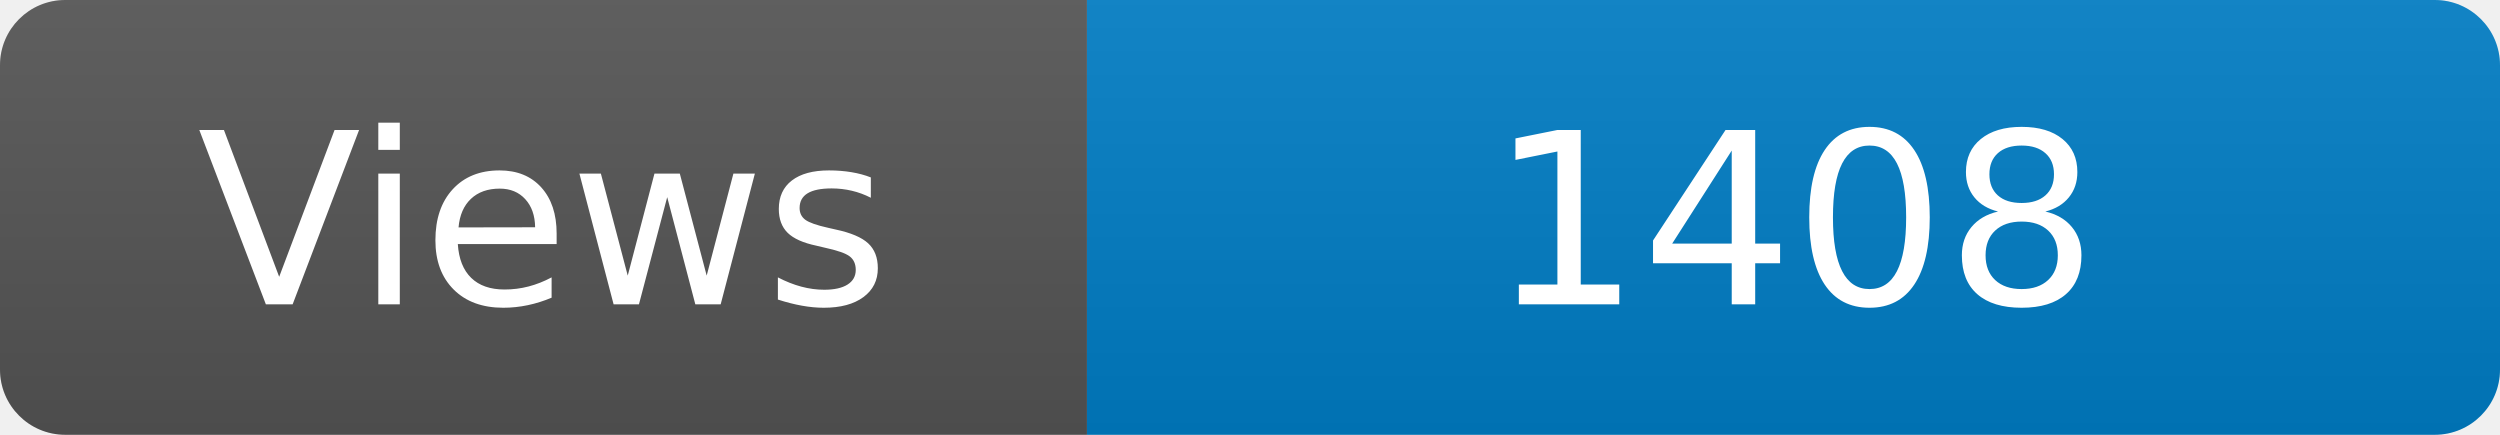
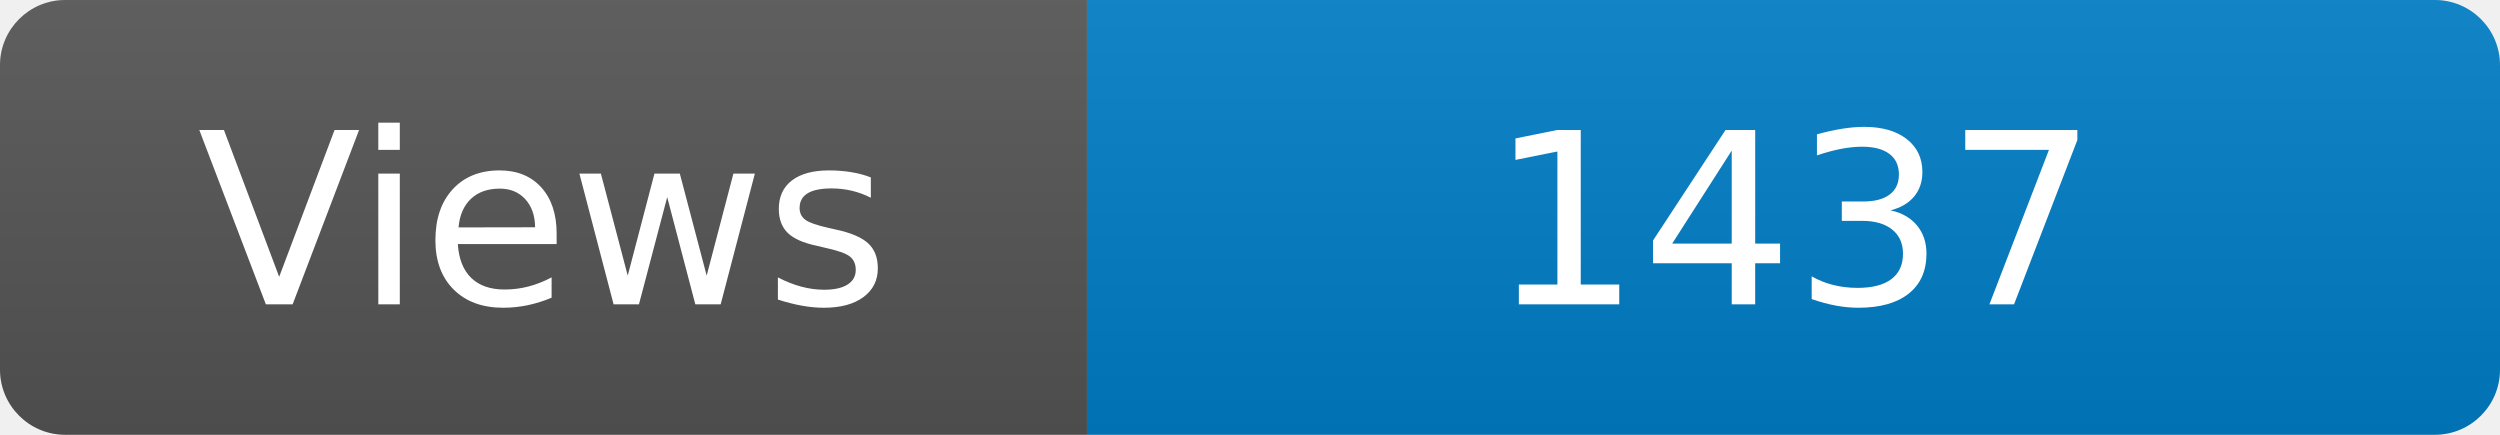
<svg xmlns="http://www.w3.org/2000/svg" width="115" height="20" role="img" aria-label="Maintained?: yes">
  <linearGradient id="s" x2="0" y2="100%">
    <stop offset="0" stop-color="#bbb" stop-opacity=".1" />
    <stop offset="1" stop-opacity=".1" />
  </linearGradient>
  <clipPath id="r">
    <rect width="115" height="20" rx="3" fill="#fff" />
  </clipPath>
  <g clip-path="url(#r)">
    <rect width="50" height="20" fill="#555" />
    <rect x="50" width="160" height="20" fill="#007ec6" />
    <rect width="115" height="20" fill="url(#s)" />
  </g>
  <g fill="#fff" text-anchor="middle" font-family="Verdana,Geneva,DejaVu Sans,sans-serif" font-size="110">
    <text x="250" y="140" transform="scale(.1)" fill="#fff">Views</text>
-     <text x="825" y="140" transform="scale(.1)" fill="#fff">1408</text>
+     <text x="825" y="140" transform="scale(.1)" fill="#fff">1437</text>
  </g>
</svg>
